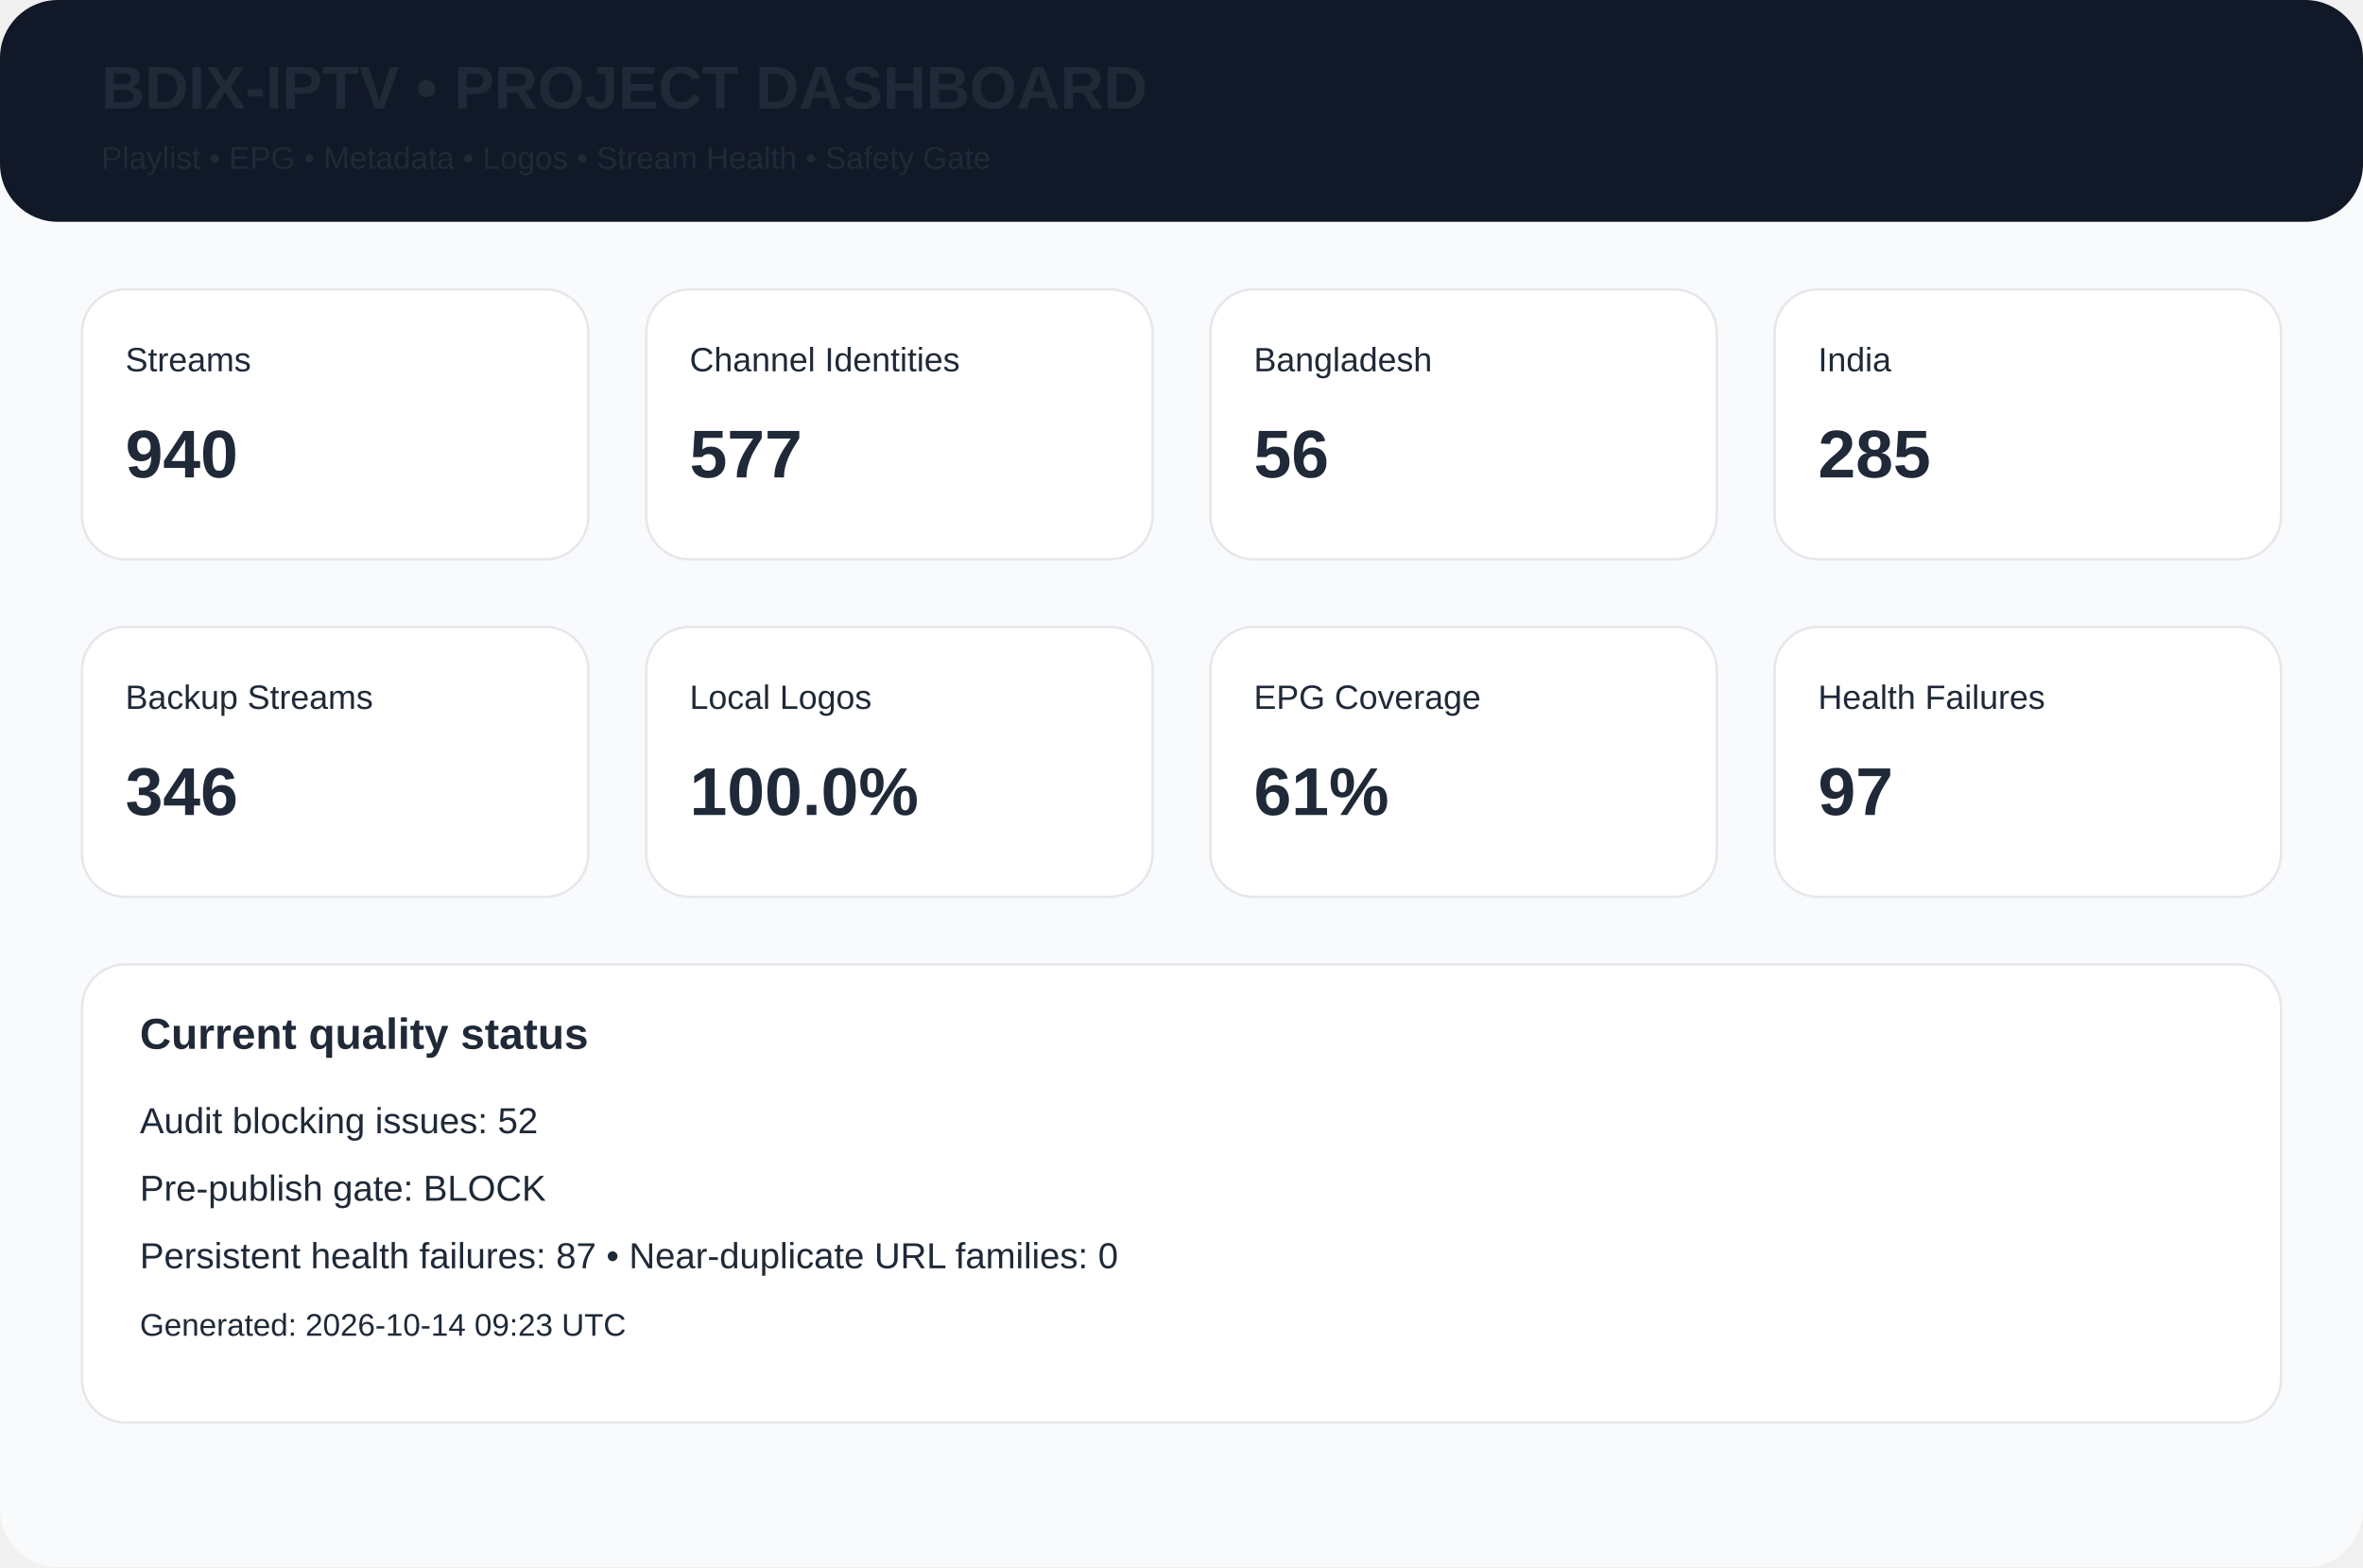
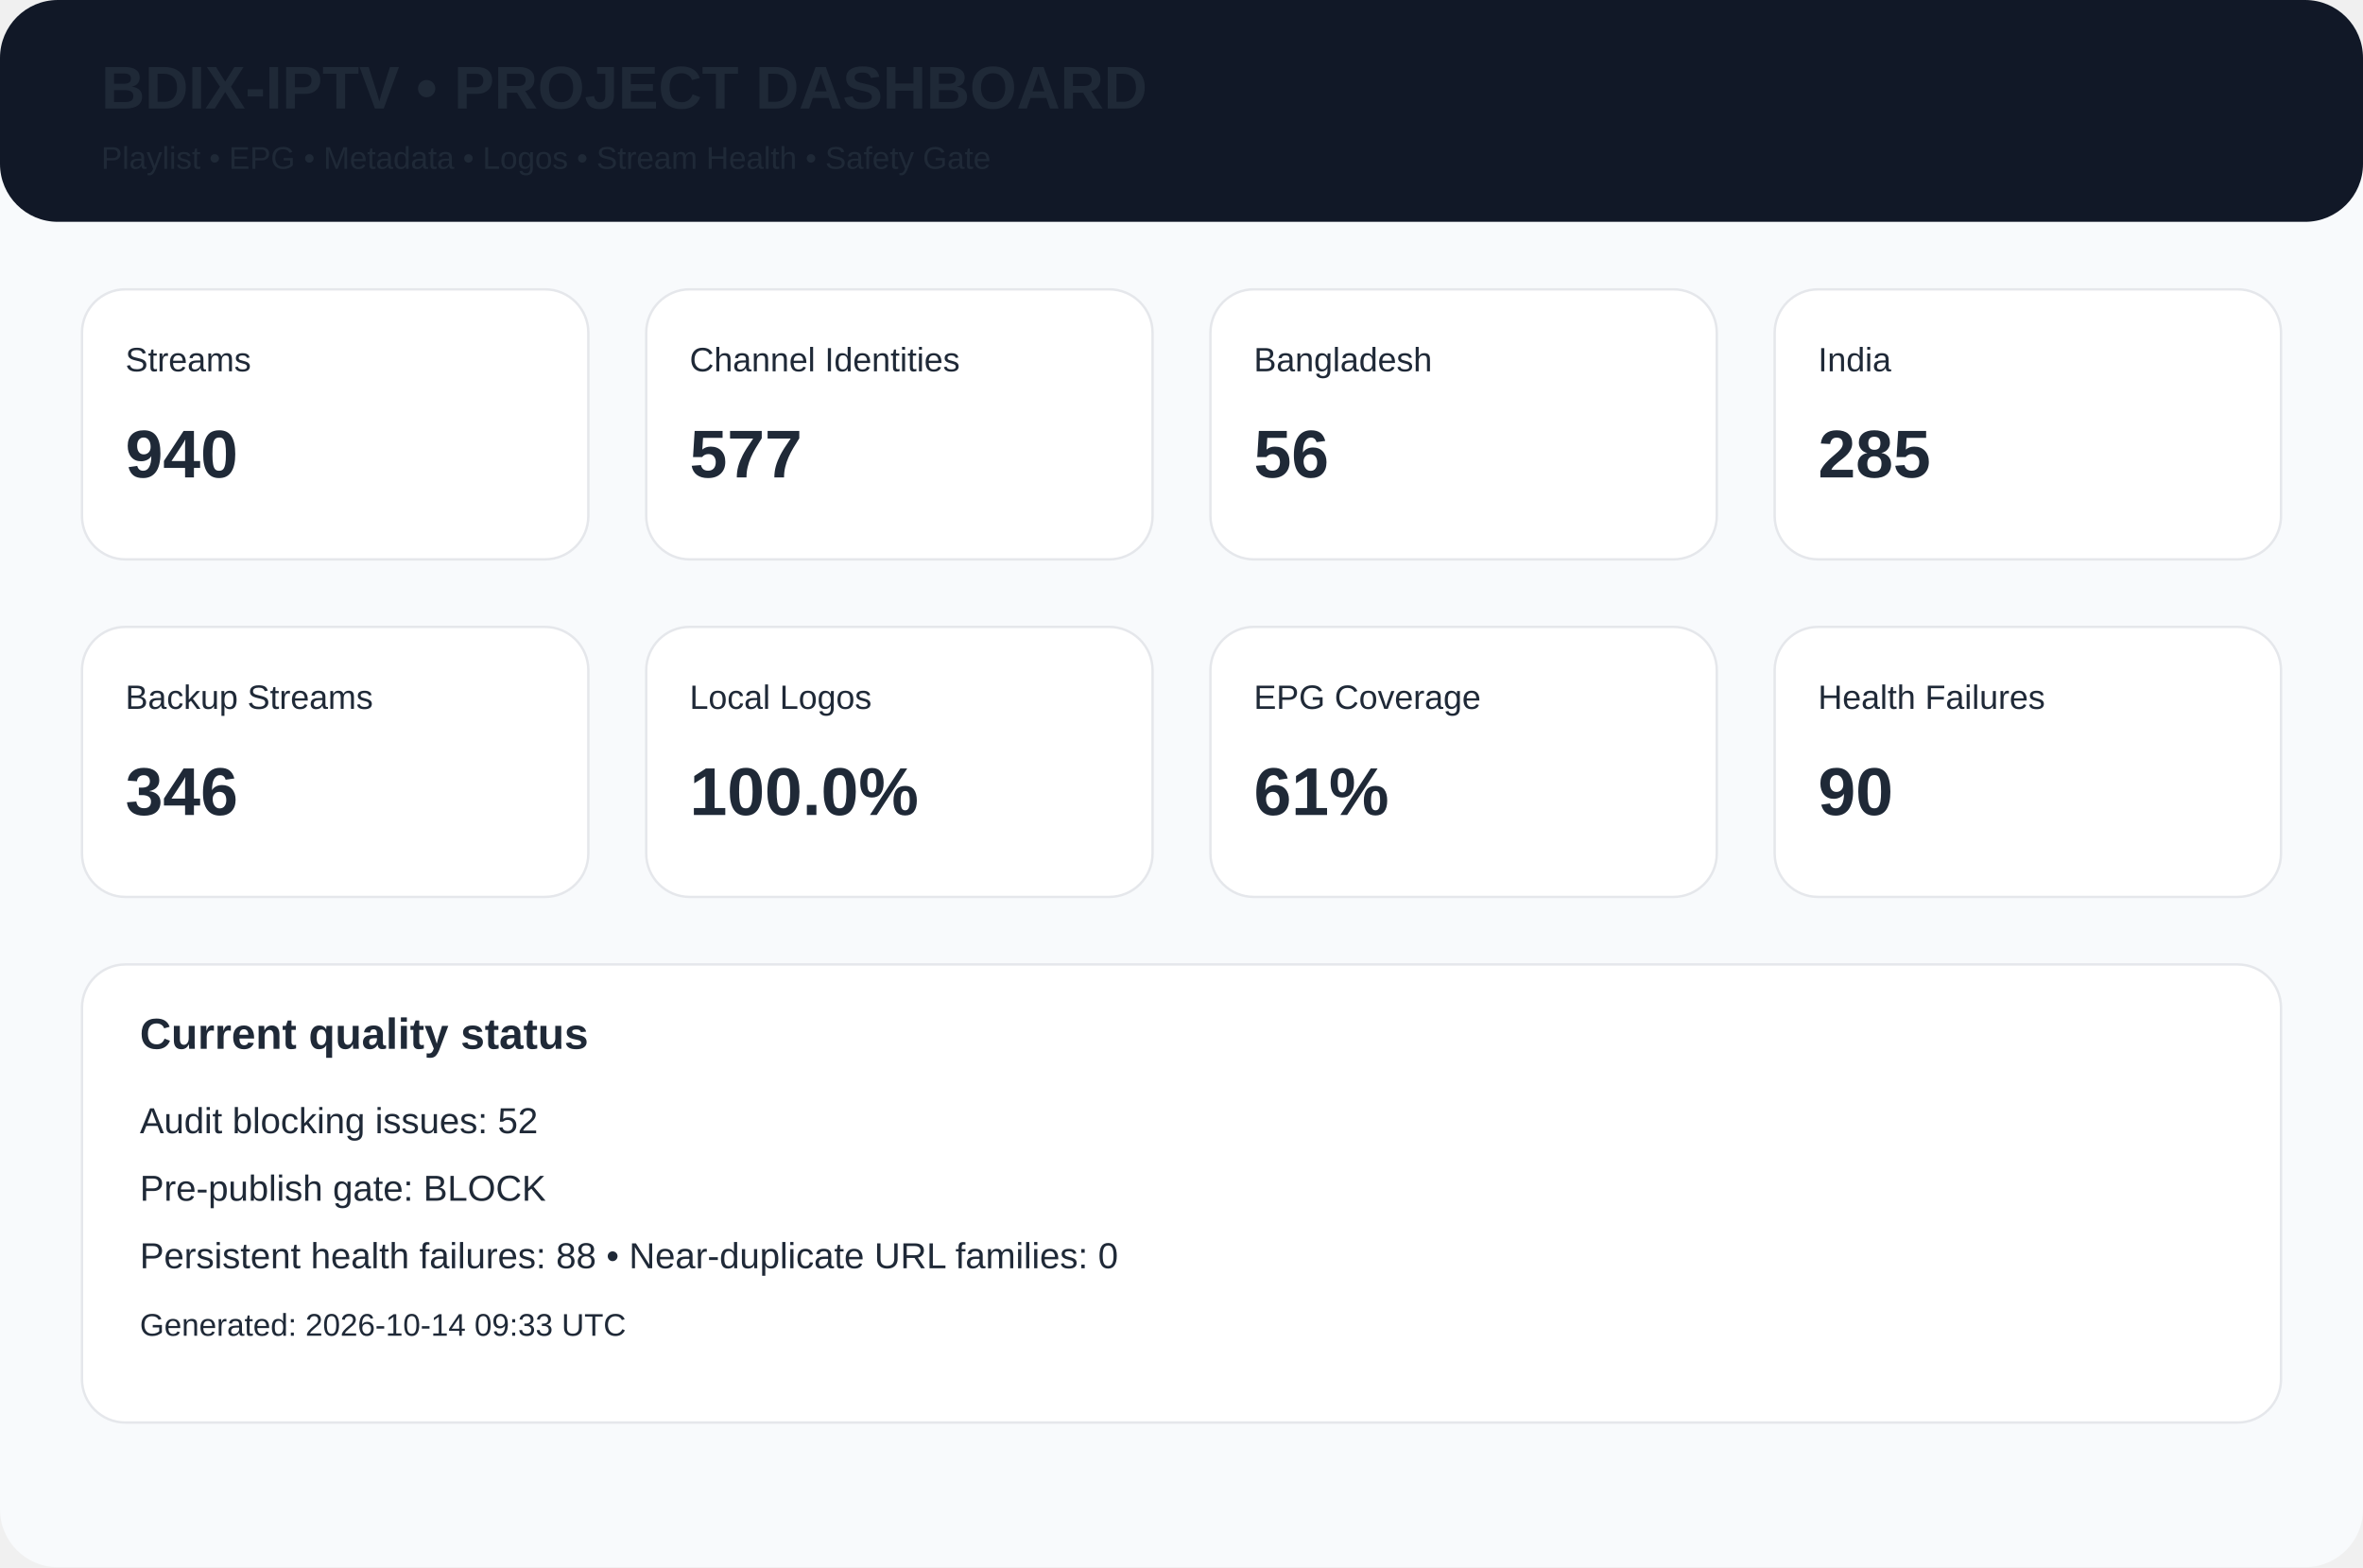
<svg xmlns="http://www.w3.org/2000/svg" width="980" height="650" viewBox="0 0 980 650">
  <rect width="980" height="650" rx="24" fill="#f8fafc" />
  <rect width="980" height="92" rx="24" fill="#111827" />
  <text x="42" y="45" font-family="Arial,Helvetica,sans-serif" font-size="25px" font-weight="700" fill="#1f2937">BDIX-IPTV • PROJECT DASHBOARD</text>
  <text x="42" y="70" font-family="Arial,Helvetica,sans-serif" font-size="13px" font-weight="400" fill="#1f2937">Playlist • EPG • Metadata • Logos • Stream Health • Safety Gate</text>
  <rect x="34" y="120" width="210" height="112" rx="18" fill="white" stroke="#e5e7eb" />
  <text x="52" y="154" font-family="Arial,Helvetica,sans-serif" font-size="14px" font-weight="400" fill="#1f2937">Streams</text>
  <text x="52" y="198" font-family="Arial,Helvetica,sans-serif" font-size="28px" font-weight="700" fill="#1f2937">940</text>
  <rect x="268" y="120" width="210" height="112" rx="18" fill="white" stroke="#e5e7eb" />
  <text x="286" y="154" font-family="Arial,Helvetica,sans-serif" font-size="14px" font-weight="400" fill="#1f2937">Channel Identities</text>
  <text x="286" y="198" font-family="Arial,Helvetica,sans-serif" font-size="28px" font-weight="700" fill="#1f2937">577</text>
  <rect x="502" y="120" width="210" height="112" rx="18" fill="white" stroke="#e5e7eb" />
  <text x="520" y="154" font-family="Arial,Helvetica,sans-serif" font-size="14px" font-weight="400" fill="#1f2937">Bangladesh</text>
  <text x="520" y="198" font-family="Arial,Helvetica,sans-serif" font-size="28px" font-weight="700" fill="#1f2937">56</text>
  <rect x="736" y="120" width="210" height="112" rx="18" fill="white" stroke="#e5e7eb" />
  <text x="754" y="154" font-family="Arial,Helvetica,sans-serif" font-size="14px" font-weight="400" fill="#1f2937">India</text>
  <text x="754" y="198" font-family="Arial,Helvetica,sans-serif" font-size="28px" font-weight="700" fill="#1f2937">285</text>
  <rect x="34" y="260" width="210" height="112" rx="18" fill="white" stroke="#e5e7eb" />
  <text x="52" y="294" font-family="Arial,Helvetica,sans-serif" font-size="14px" font-weight="400" fill="#1f2937">Backup Streams</text>
  <text x="52" y="338" font-family="Arial,Helvetica,sans-serif" font-size="28px" font-weight="700" fill="#1f2937">346</text>
  <rect x="268" y="260" width="210" height="112" rx="18" fill="white" stroke="#e5e7eb" />
  <text x="286" y="294" font-family="Arial,Helvetica,sans-serif" font-size="14px" font-weight="400" fill="#1f2937">Local Logos</text>
  <text x="286" y="338" font-family="Arial,Helvetica,sans-serif" font-size="28px" font-weight="700" fill="#1f2937">100.0%</text>
  <rect x="502" y="260" width="210" height="112" rx="18" fill="white" stroke="#e5e7eb" />
  <text x="520" y="294" font-family="Arial,Helvetica,sans-serif" font-size="14px" font-weight="400" fill="#1f2937">EPG Coverage</text>
  <text x="520" y="338" font-family="Arial,Helvetica,sans-serif" font-size="28px" font-weight="700" fill="#1f2937">61%</text>
  <rect x="736" y="260" width="210" height="112" rx="18" fill="white" stroke="#e5e7eb" />
  <text x="754" y="294" font-family="Arial,Helvetica,sans-serif" font-size="14px" font-weight="400" fill="#1f2937">Health Failures</text>
-   <text x="754" y="338" font-family="Arial,Helvetica,sans-serif" font-size="28px" font-weight="700" fill="#1f2937">97</text>
+   <text x="754" y="338" font-family="Arial,Helvetica,sans-serif" font-size="28px" font-weight="700" fill="#1f2937">90</text>
  <rect x="34" y="400" width="912" height="190" rx="18" fill="white" stroke="#e5e7eb" />
  <text x="58" y="435" font-family="Arial,Helvetica,sans-serif" font-size="18px" font-weight="700" fill="#1f2937">Current quality status</text>
  <text x="58" y="470" font-family="Arial,Helvetica,sans-serif" font-size="15px" font-weight="400" fill="#1f2937">Audit blocking issues: 52</text>
  <text x="58" y="498" font-family="Arial,Helvetica,sans-serif" font-size="15px" font-weight="400" fill="#1f2937">Pre-publish gate: BLOCK</text>
-   <text x="58" y="526" font-family="Arial,Helvetica,sans-serif" font-size="15px" font-weight="400" fill="#1f2937">Persistent health failures: 87 • Near-duplicate URL families: 0</text>
-   <text x="58" y="554" font-family="Arial,Helvetica,sans-serif" font-size="13px" font-weight="400" fill="#1f2937">Generated: 2026-10-14 09:23 UTC</text>
+   <text x="58" y="526" font-family="Arial,Helvetica,sans-serif" font-size="15px" font-weight="400" fill="#1f2937">Persistent health failures: 88 • Near-duplicate URL families: 0</text>
+   <text x="58" y="554" font-family="Arial,Helvetica,sans-serif" font-size="13px" font-weight="400" fill="#1f2937">Generated: 2026-10-14 09:33 UTC</text>
</svg>
